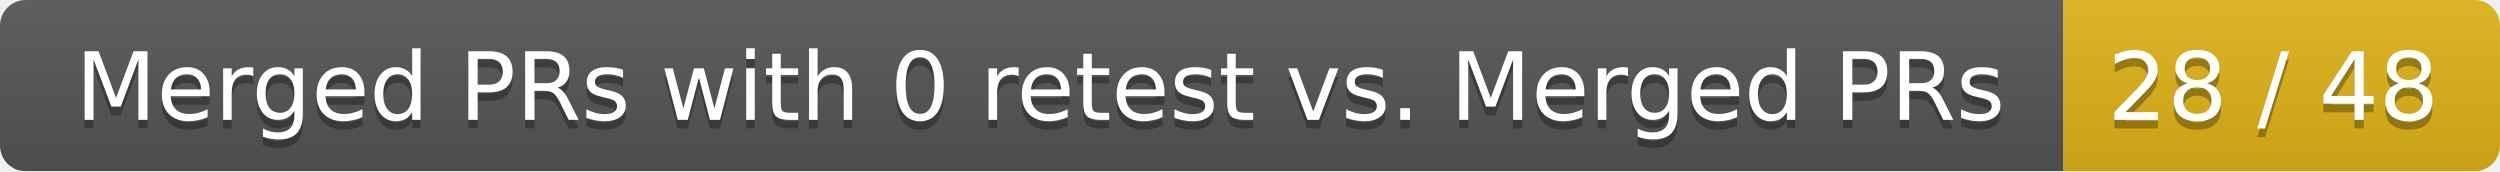
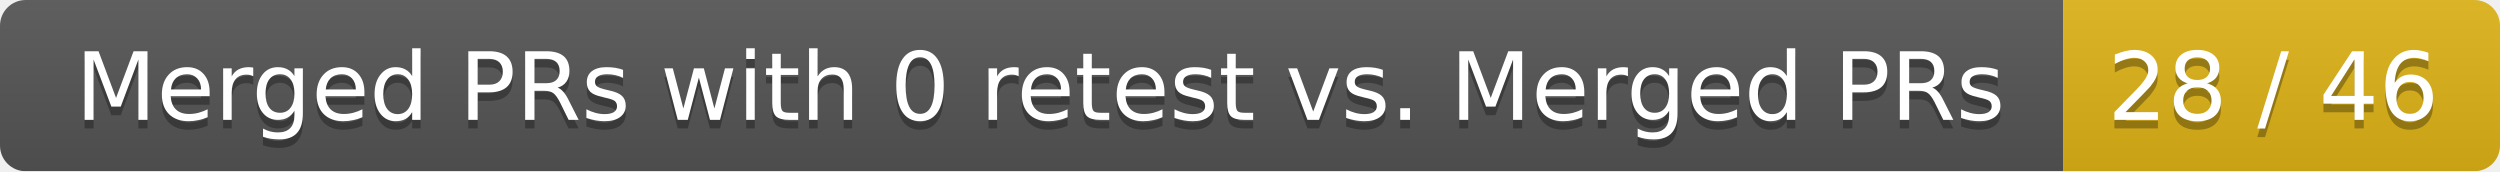
<svg xmlns="http://www.w3.org/2000/svg" width="292" height="20">
  <linearGradient id="smooth" x2="0" y2="100%">
    <stop offset="0" stop-color="#bbb" stop-opacity=".1" />
    <stop offset="1" stop-opacity=".1" />
  </linearGradient>
  <mask id="round">
    <rect width="292" height="20" rx="3" fill="#fff" />
  </mask>
  <g mask="url(#round)">
    <rect width="241" height="20" fill="#555" />
    <rect x="241" width="51" height="20" fill="#dfb317" />
    <rect width="292" height="20" fill="url(#smooth)" />
  </g>
  <g fill="#fff" text-anchor="middle" font-family="DejaVu Sans,Verdana,Geneva,sans-serif" font-size="11">
    <text x="121.5" y="15" fill="#010101" fill-opacity=".3">Merged PRs with 0 retest vs. Merged PRs</text>
    <text x="121.5" y="14">Merged PRs with 0 retest vs. Merged PRs</text>
-     <text x="265.5" y="15" fill="#010101" fill-opacity=".3">28 / 48</text>
-     <text x="265.5" y="14">28 / 48</text>
+     <text x="265.5" y="15" fill="#010101" fill-opacity=".3">28 / 46</text>
+     <text x="265.5" y="14">28 / 46</text>
  </g>
</svg>
